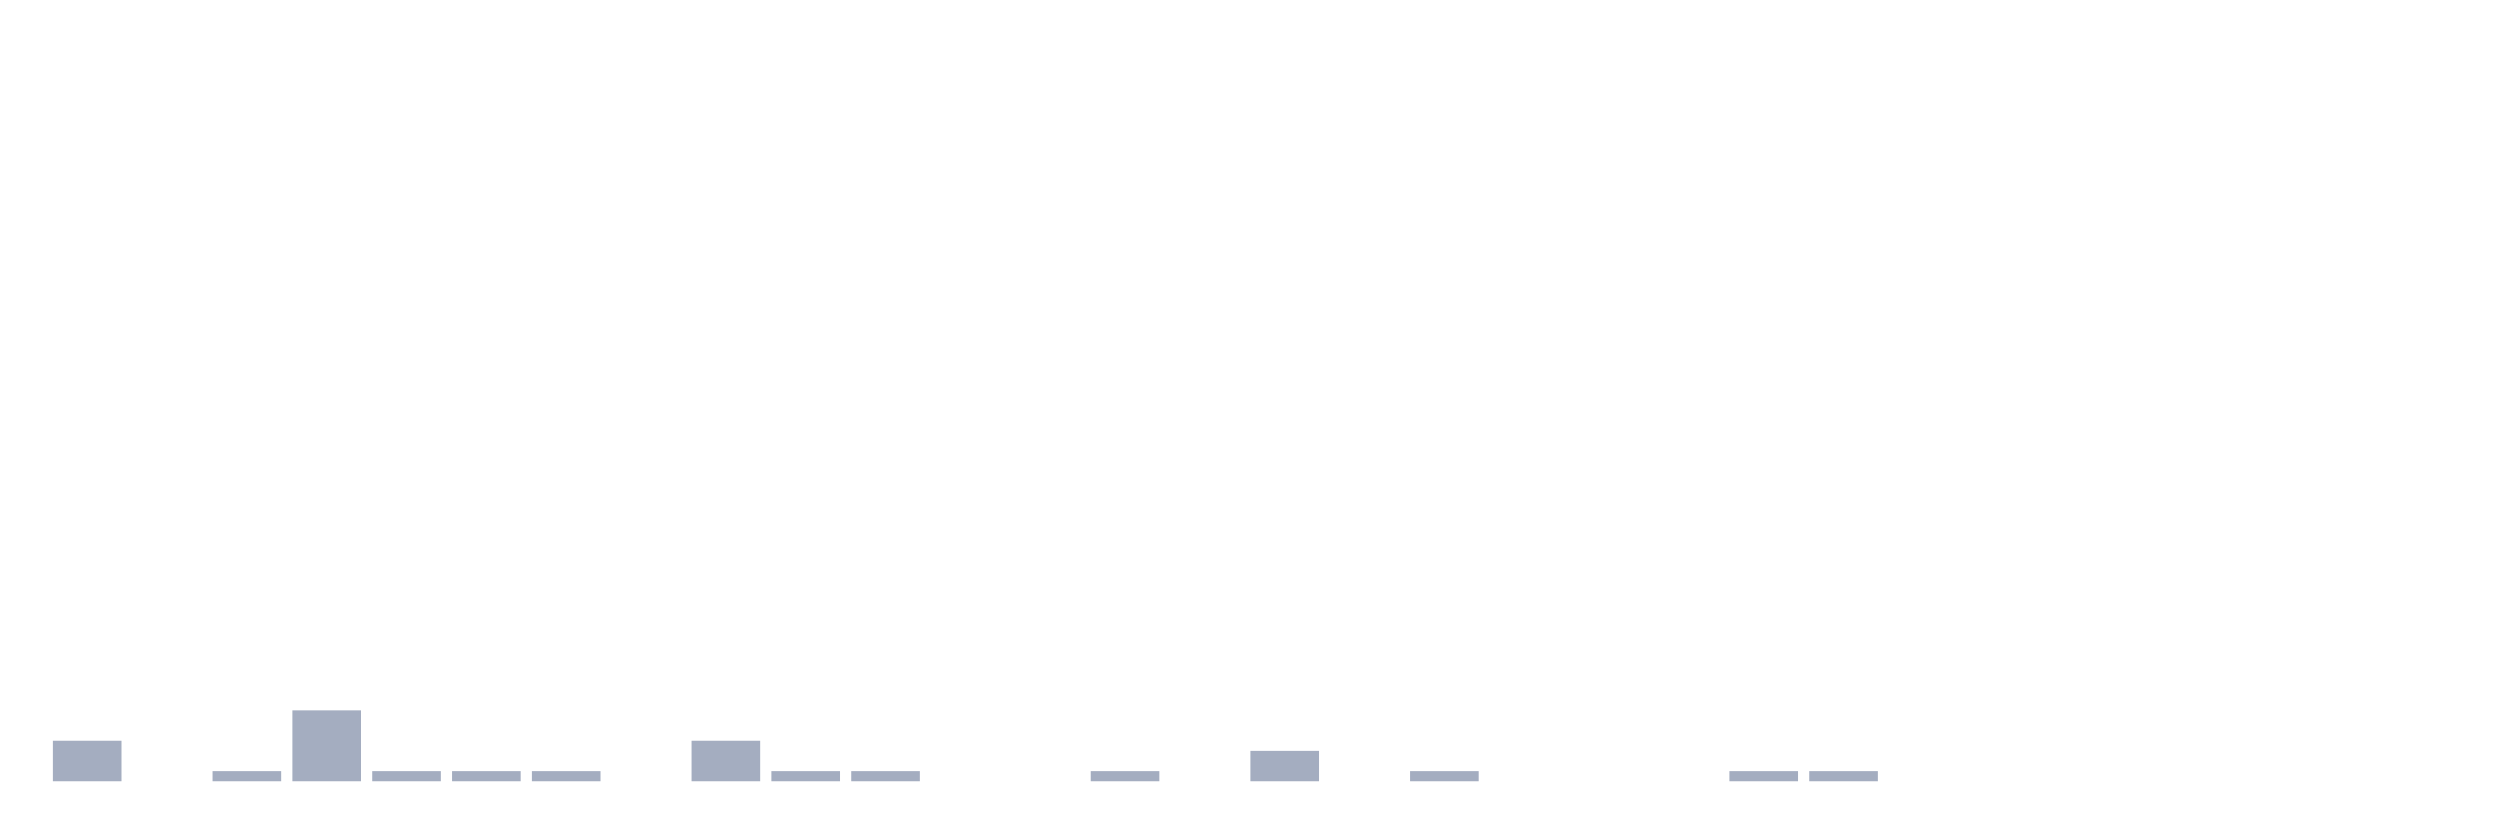
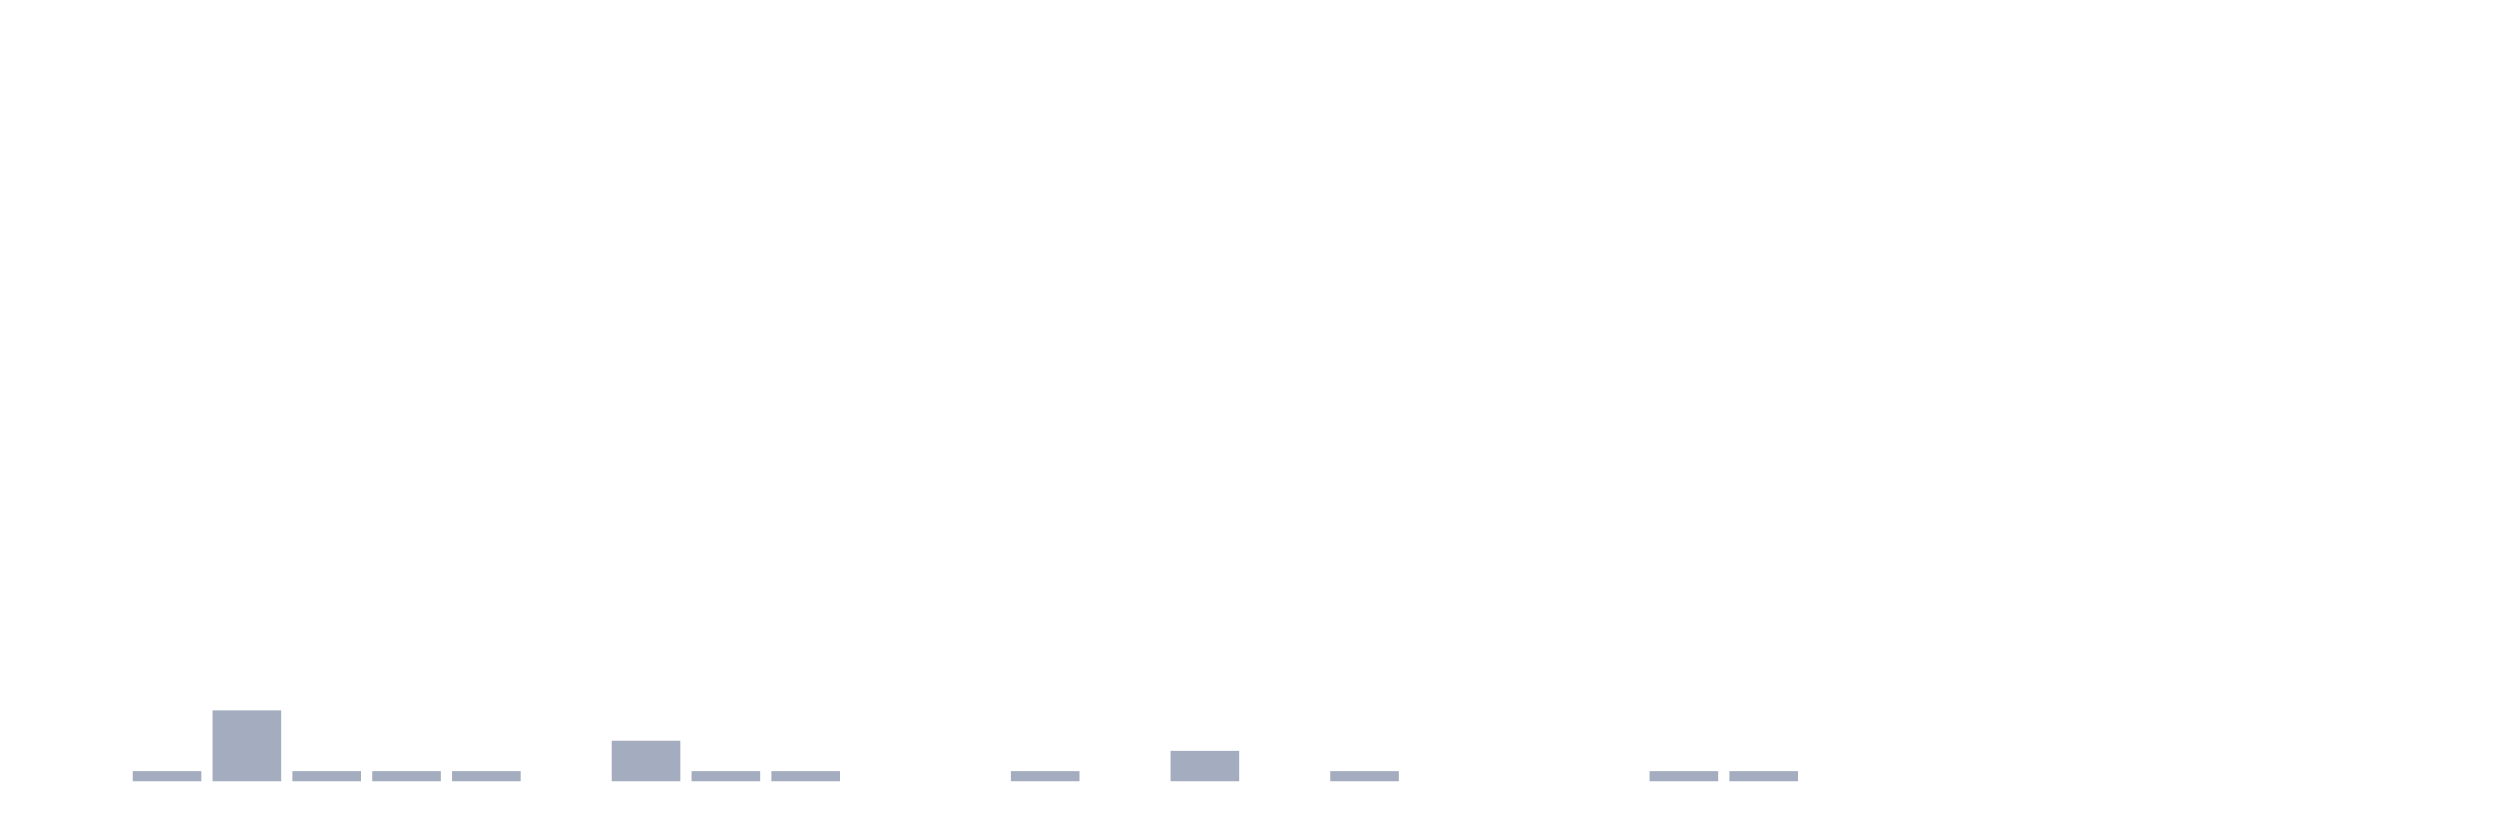
<svg xmlns="http://www.w3.org/2000/svg" viewBox="0 0 480 160">
  <g transform="translate(10,10)">
-     <rect class="bar" x="0.153" width="13.175" y="132.222" height="7.778" fill="rgb(164,173,192)" />
-     <rect class="bar" x="15.482" width="13.175" y="140" height="0" fill="rgb(164,173,192)" />
-     <rect class="bar" x="30.81" width="13.175" y="138.056" height="1.944" fill="rgb(164,173,192)" />
-     <rect class="bar" x="46.138" width="13.175" y="126.389" height="13.611" fill="rgb(164,173,192)" />
+     <rect class="bar" x="0.153" width="13.175" y="140" height="0" fill="rgb(164,173,192)" />
+     <rect class="bar" x="15.482" width="13.175" y="138.056" height="1.944" fill="rgb(164,173,192)" />
+     <rect class="bar" x="30.81" width="13.175" y="126.389" height="13.611" fill="rgb(164,173,192)" />
+     <rect class="bar" x="46.138" width="13.175" y="138.056" height="1.944" fill="rgb(164,173,192)" />
    <rect class="bar" x="61.466" width="13.175" y="138.056" height="1.944" fill="rgb(164,173,192)" />
    <rect class="bar" x="76.794" width="13.175" y="138.056" height="1.944" fill="rgb(164,173,192)" />
-     <rect class="bar" x="92.123" width="13.175" y="138.056" height="1.944" fill="rgb(164,173,192)" />
-     <rect class="bar" x="107.451" width="13.175" y="140" height="0" fill="rgb(164,173,192)" />
-     <rect class="bar" x="122.779" width="13.175" y="132.222" height="7.778" fill="rgb(164,173,192)" />
+     <rect class="bar" x="92.123" width="13.175" y="140" height="0" fill="rgb(164,173,192)" />
+     <rect class="bar" x="107.451" width="13.175" y="132.222" height="7.778" fill="rgb(164,173,192)" />
+     <rect class="bar" x="122.779" width="13.175" y="138.056" height="1.944" fill="rgb(164,173,192)" />
    <rect class="bar" x="138.107" width="13.175" y="138.056" height="1.944" fill="rgb(164,173,192)" />
-     <rect class="bar" x="153.436" width="13.175" y="138.056" height="1.944" fill="rgb(164,173,192)" />
+     <rect class="bar" x="153.436" width="13.175" y="140" height="0" fill="rgb(164,173,192)" />
    <rect class="bar" x="168.764" width="13.175" y="140" height="0" fill="rgb(164,173,192)" />
-     <rect class="bar" x="184.092" width="13.175" y="140" height="0" fill="rgb(164,173,192)" />
-     <rect class="bar" x="199.42" width="13.175" y="138.056" height="1.944" fill="rgb(164,173,192)" />
-     <rect class="bar" x="214.748" width="13.175" y="140" height="0" fill="rgb(164,173,192)" />
-     <rect class="bar" x="230.077" width="13.175" y="134.167" height="5.833" fill="rgb(164,173,192)" />
-     <rect class="bar" x="245.405" width="13.175" y="140" height="0" fill="rgb(164,173,192)" />
-     <rect class="bar" x="260.733" width="13.175" y="138.056" height="1.944" fill="rgb(164,173,192)" />
+     <rect class="bar" x="184.092" width="13.175" y="138.056" height="1.944" fill="rgb(164,173,192)" />
+     <rect class="bar" x="199.42" width="13.175" y="140" height="0" fill="rgb(164,173,192)" />
+     <rect class="bar" x="214.748" width="13.175" y="134.167" height="5.833" fill="rgb(164,173,192)" />
+     <rect class="bar" x="230.077" width="13.175" y="140" height="0" fill="rgb(164,173,192)" />
+     <rect class="bar" x="245.405" width="13.175" y="138.056" height="1.944" fill="rgb(164,173,192)" />
+     <rect class="bar" x="260.733" width="13.175" y="140" height="0" fill="rgb(164,173,192)" />
    <rect class="bar" x="276.061" width="13.175" y="140" height="0" fill="rgb(164,173,192)" />
    <rect class="bar" x="291.39" width="13.175" y="140" height="0" fill="rgb(164,173,192)" />
-     <rect class="bar" x="306.718" width="13.175" y="140" height="0" fill="rgb(164,173,192)" />
+     <rect class="bar" x="306.718" width="13.175" y="138.056" height="1.944" fill="rgb(164,173,192)" />
    <rect class="bar" x="322.046" width="13.175" y="138.056" height="1.944" fill="rgb(164,173,192)" />
-     <rect class="bar" x="337.374" width="13.175" y="138.056" height="1.944" fill="rgb(164,173,192)" />
+     <rect class="bar" x="337.374" width="13.175" y="140" height="0" fill="rgb(164,173,192)" />
    <rect class="bar" x="352.702" width="13.175" y="140" height="0" fill="rgb(164,173,192)" />
    <rect class="bar" x="368.031" width="13.175" y="140" height="0" fill="rgb(164,173,192)" />
    <rect class="bar" x="383.359" width="13.175" y="140" height="0" fill="rgb(164,173,192)" />
    <rect class="bar" x="398.687" width="13.175" y="140" height="0" fill="rgb(164,173,192)" />
    <rect class="bar" x="414.015" width="13.175" y="140" height="0" fill="rgb(164,173,192)" />
    <rect class="bar" x="429.344" width="13.175" y="140" height="0" fill="rgb(164,173,192)" />
    <rect class="bar" x="444.672" width="13.175" y="140" height="0" fill="rgb(164,173,192)" />
  </g>
</svg>
